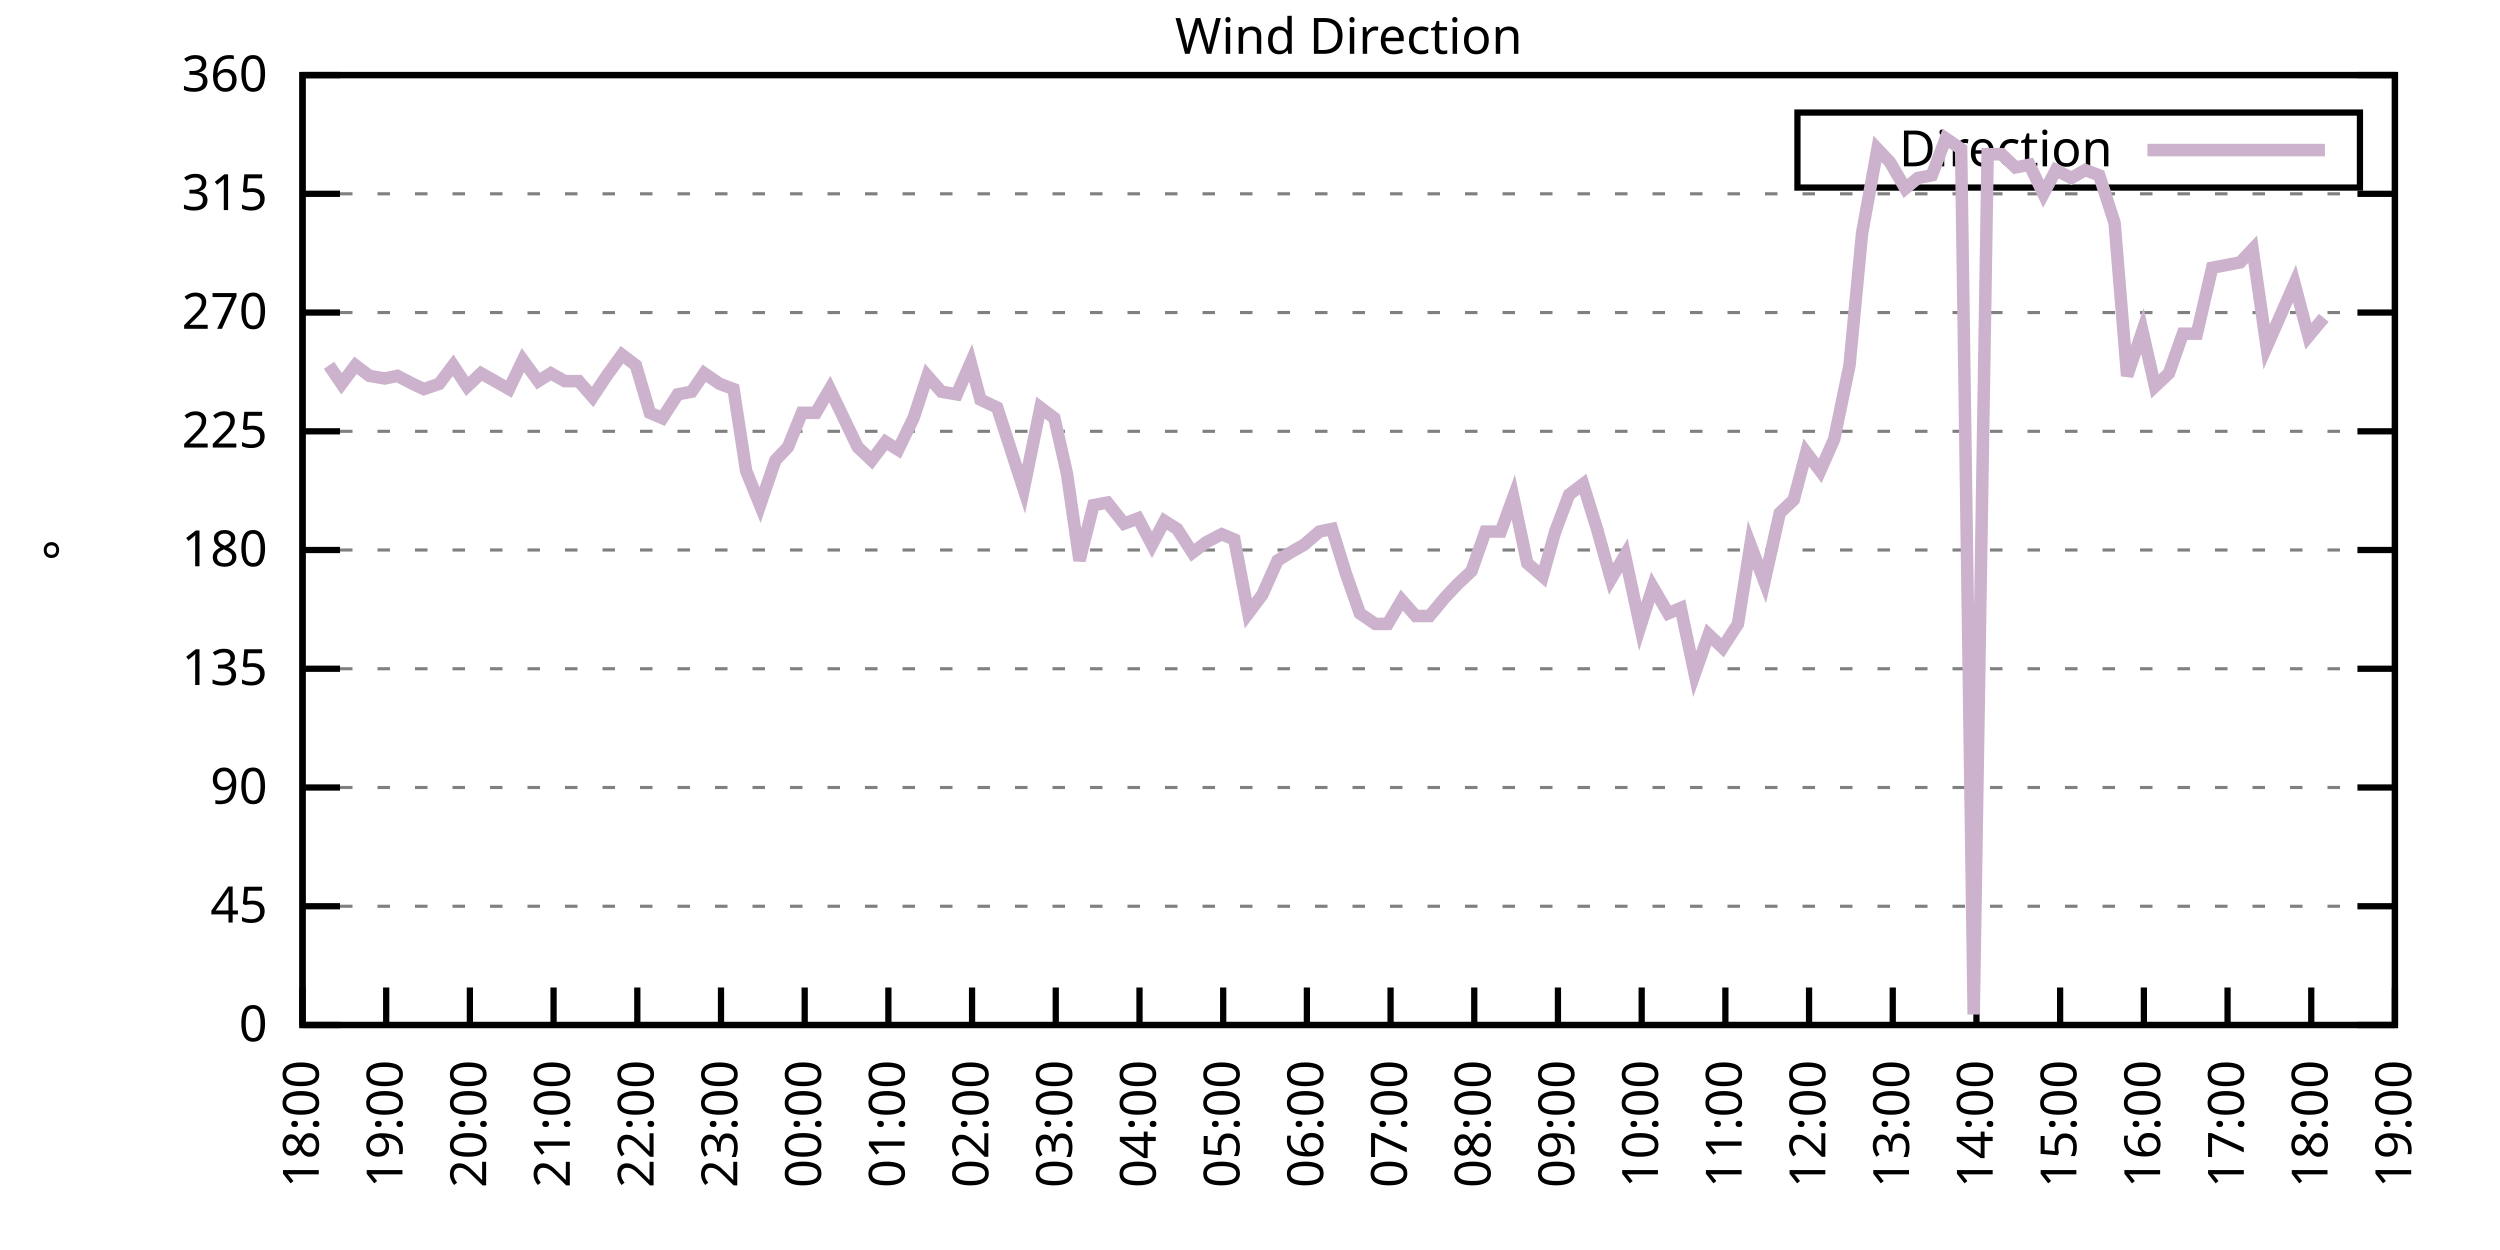
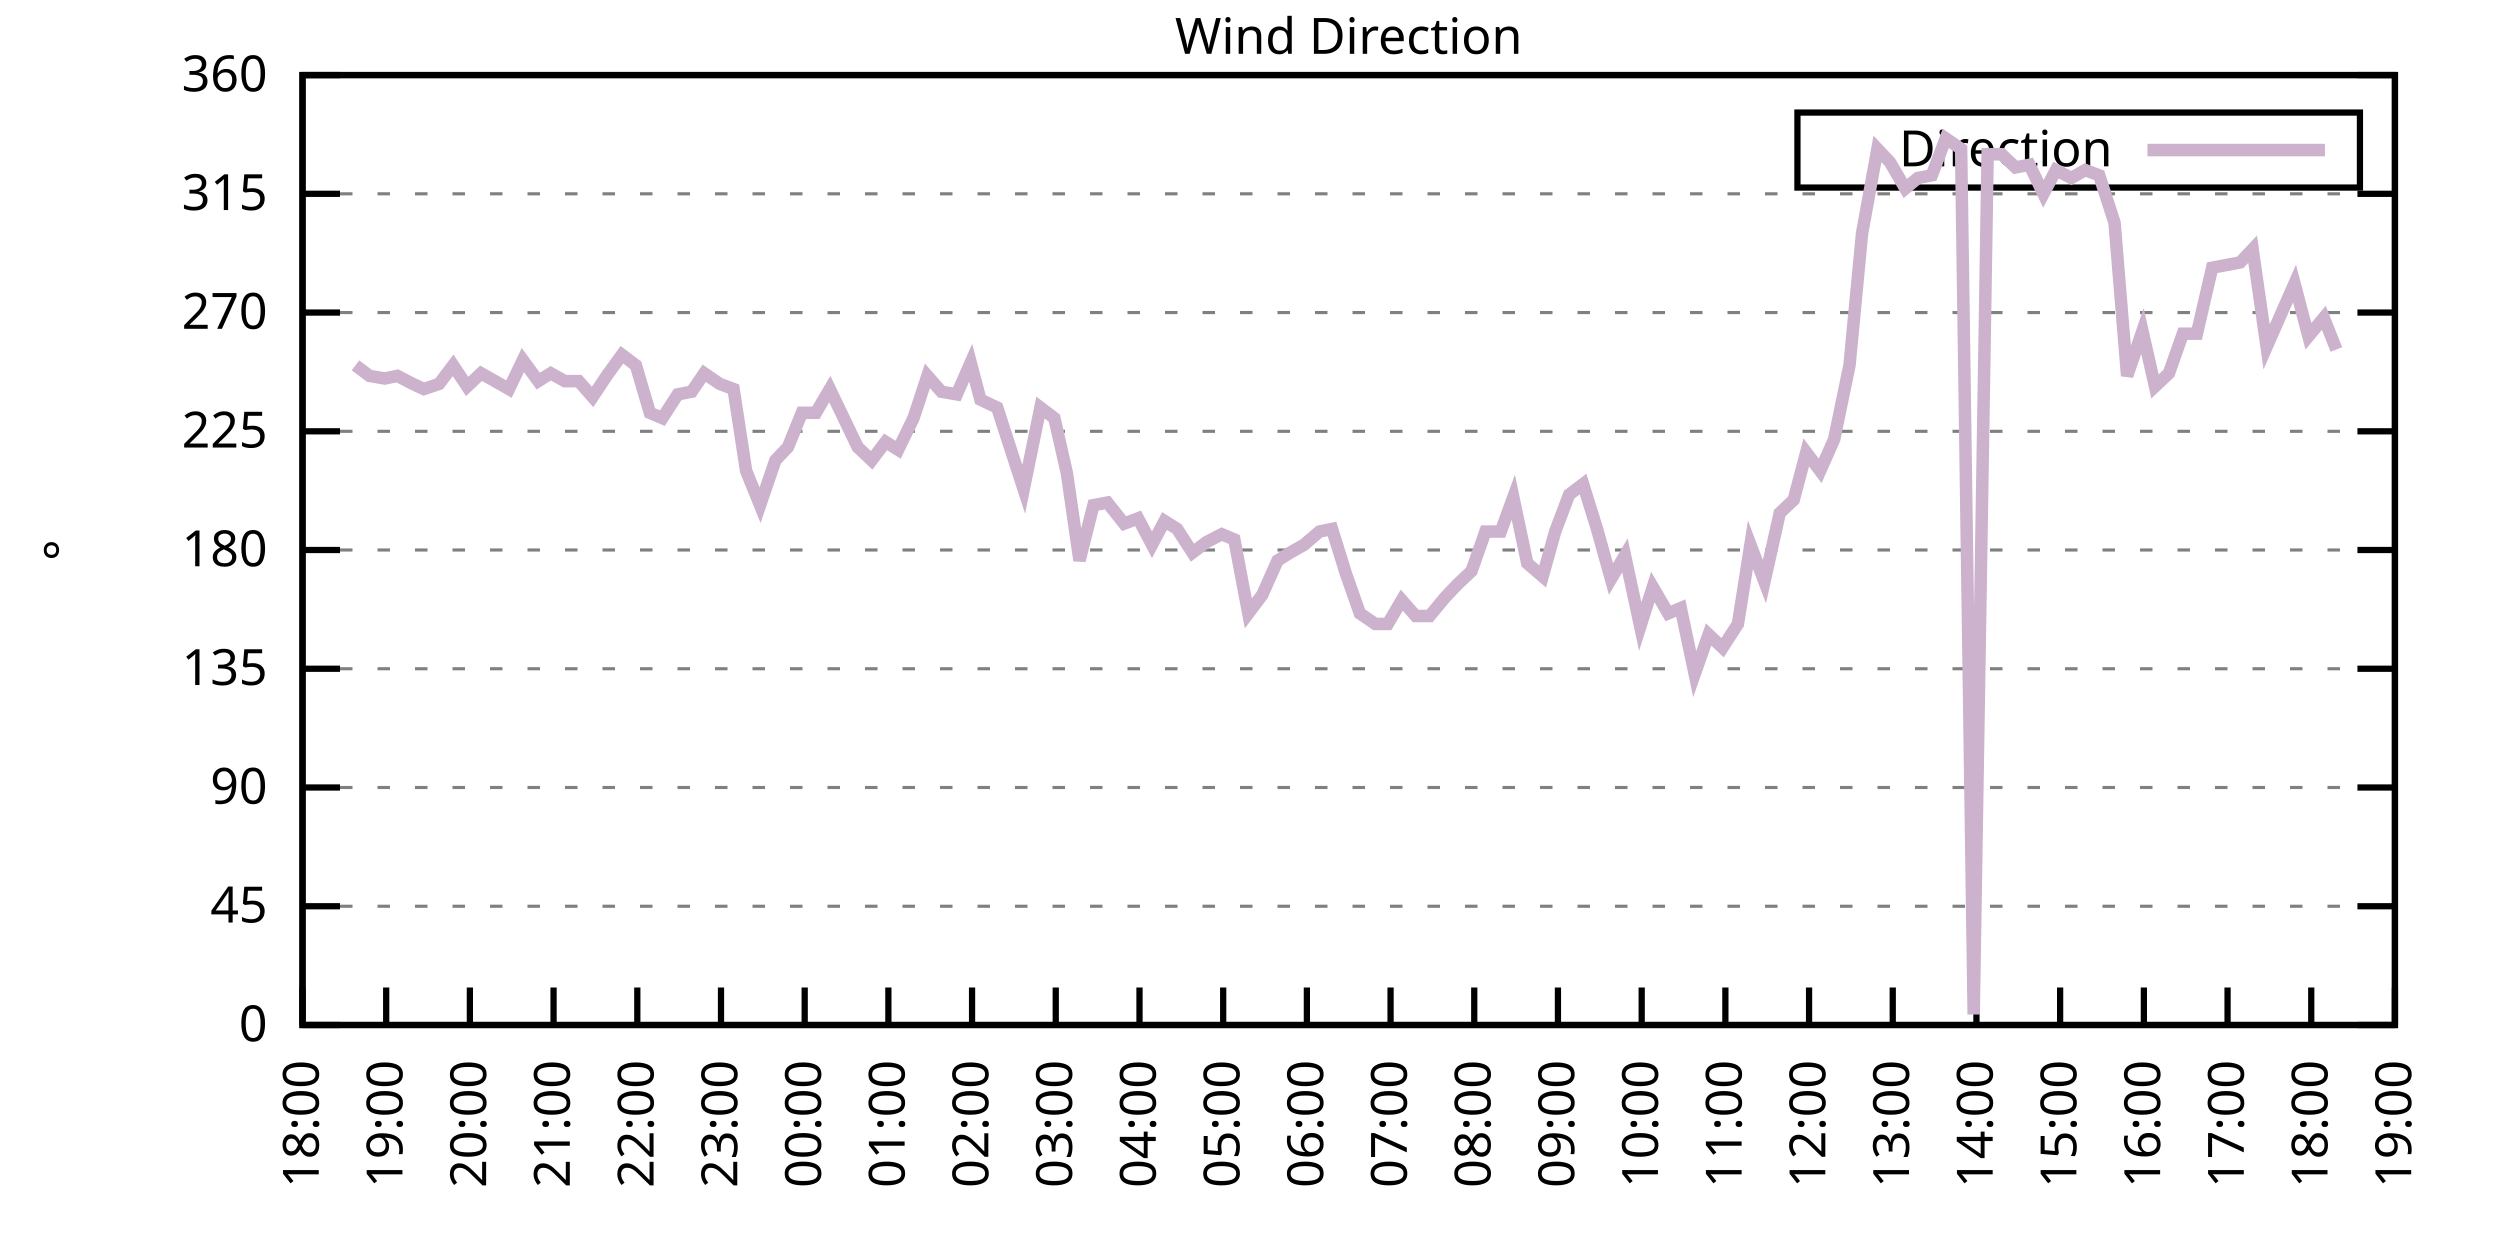
<svg xmlns="http://www.w3.org/2000/svg" xmlns:xlink="http://www.w3.org/1999/xlink" width="400" height="200" viewBox="0 0 400 200">
  <g id="gnuplot_canvas">
    <rect x="0" y="0" width="400" height="200" fill="none" />
    <defs>
      <circle id="gpDot" r="0.5" stroke-width="0.5" stroke="currentColor" />
      <path id="gpPt0" stroke-width="0.333" stroke="currentColor" d="M-1,0 h2 M0,-1 v2" />
      <path id="gpPt1" stroke-width="0.333" stroke="currentColor" d="M-1,-1 L1,1 M1,-1 L-1,1" />
      <path id="gpPt2" stroke-width="0.333" stroke="currentColor" d="M-1,0 L1,0 M0,-1 L0,1 M-1,-1 L1,1 M-1,1 L1,-1" />
      <rect id="gpPt3" stroke-width="0.333" stroke="currentColor" x="-1" y="-1" width="2" height="2" />
      <rect id="gpPt4" stroke-width="0.333" stroke="currentColor" fill="currentColor" x="-1" y="-1" width="2" height="2" />
      <circle id="gpPt5" stroke-width="0.333" stroke="currentColor" cx="0" cy="0" r="1" />
      <use xlink:href="#gpPt5" id="gpPt6" fill="currentColor" stroke="none" />
      <path id="gpPt7" stroke-width="0.333" stroke="currentColor" d="M0,-1.33 L-1.33,0.67 L1.33,0.67 z" />
      <use xlink:href="#gpPt7" id="gpPt8" fill="currentColor" stroke="none" />
      <use xlink:href="#gpPt7" id="gpPt9" stroke="currentColor" transform="rotate(180)" />
      <use xlink:href="#gpPt9" id="gpPt10" fill="currentColor" stroke="none" />
      <use xlink:href="#gpPt3" id="gpPt11" stroke="currentColor" transform="rotate(45)" />
      <use xlink:href="#gpPt11" id="gpPt12" fill="currentColor" stroke="none" />
      <path id="gpPt13" stroke-width="0.333" stroke="currentColor" d="M0,1.330 L1.265,0.411 L0.782,-1.067 L-0.782,-1.076 L-1.265,0.411 z" />
      <use xlink:href="#gpPt13" id="gpPt14" fill="currentColor" stroke="none" />
      <filter id="textbox" filterUnits="objectBoundingBox" x="0" y="0" height="1" width="1">
        <feFlood flood-color="white" flood-opacity="1" result="bgnd" />
        <feComposite in="SourceGraphic" in2="bgnd" operator="atop" />
      </filter>
      <filter id="greybox" filterUnits="objectBoundingBox" x="0" y="0" height="1" width="1">
        <feFlood flood-color="lightgrey" flood-opacity="1" result="grey" />
        <feComposite in="SourceGraphic" in2="grey" operator="atop" />
      </filter>
    </defs>
    <g fill="none" color="white" stroke="currentColor" stroke-width="1.00" stroke-linecap="butt" stroke-linejoin="miter">
</g>
    <g fill="none" color="black" stroke="currentColor" stroke-width="1.00" stroke-linecap="butt" stroke-linejoin="miter">
      <g stroke="none" shape-rendering="crispEdges">
        <polygon fill="rgb(255, 255, 255)" points="48.40,164.00 383.18,164.00 383.18,12.02 48.40,12.02 " />
      </g>
    </g>
    <g fill="none" color="black" stroke="currentColor" stroke-width="1.00" stroke-linecap="butt" stroke-linejoin="miter">
</g>
    <g fill="none" color="black" stroke="black" stroke-width="0.50" stroke-linecap="butt" stroke-linejoin="miter">
</g>
    <g fill="none" color="gray" stroke="currentColor" stroke-width="0.50" stroke-linecap="butt" stroke-linejoin="miter">
      <path stroke="gray" stroke-dasharray="2,4" class="gridline" d="M48.40,164.00 L383.19,164.00  " />
    </g>
    <g fill="none" color="gray" stroke="gray" stroke-width="1.00" stroke-linecap="butt" stroke-linejoin="miter">
</g>
    <g fill="none" color="black" stroke="currentColor" stroke-width="1.00" stroke-linecap="butt" stroke-linejoin="miter">
      <path stroke="black" d="M48.40,164.00 L54.40,164.00 M383.19,164.00 L377.19,164.00  " />
      <g transform="translate(42.80,166.60)" stroke="none" fill="black" font-family="Sans" font-size="8.00" text-anchor="end">
        <text>
          <tspan font-family="Sans"> 0</tspan>
        </text>
      </g>
    </g>
    <g fill="none" color="black" stroke="currentColor" stroke-width="1.00" stroke-linecap="butt" stroke-linejoin="miter">
</g>
    <g fill="none" color="black" stroke="black" stroke-width="0.50" stroke-linecap="butt" stroke-linejoin="miter">
</g>
    <g fill="none" color="gray" stroke="currentColor" stroke-width="0.50" stroke-linecap="butt" stroke-linejoin="miter">
      <path stroke="gray" stroke-dasharray="2,4" class="gridline" d="M48.40,145.00 L383.19,145.00  " />
    </g>
    <g fill="none" color="gray" stroke="gray" stroke-width="1.00" stroke-linecap="butt" stroke-linejoin="miter">
</g>
    <g fill="none" color="black" stroke="currentColor" stroke-width="1.00" stroke-linecap="butt" stroke-linejoin="miter">
      <path stroke="black" d="M48.40,145.00 L54.40,145.00 M383.19,145.00 L377.19,145.00  " />
      <g transform="translate(42.80,147.60)" stroke="none" fill="black" font-family="Sans" font-size="8.00" text-anchor="end">
        <text>
          <tspan font-family="Sans"> 45</tspan>
        </text>
      </g>
    </g>
    <g fill="none" color="black" stroke="currentColor" stroke-width="1.00" stroke-linecap="butt" stroke-linejoin="miter">
</g>
    <g fill="none" color="black" stroke="black" stroke-width="0.50" stroke-linecap="butt" stroke-linejoin="miter">
</g>
    <g fill="none" color="gray" stroke="currentColor" stroke-width="0.50" stroke-linecap="butt" stroke-linejoin="miter">
      <path stroke="gray" stroke-dasharray="2,4" class="gridline" d="M48.40,126.00 L383.19,126.00  " />
    </g>
    <g fill="none" color="gray" stroke="gray" stroke-width="1.00" stroke-linecap="butt" stroke-linejoin="miter">
</g>
    <g fill="none" color="black" stroke="currentColor" stroke-width="1.00" stroke-linecap="butt" stroke-linejoin="miter">
      <path stroke="black" d="M48.40,126.00 L54.40,126.00 M383.19,126.00 L377.19,126.00  " />
      <g transform="translate(42.80,128.60)" stroke="none" fill="black" font-family="Sans" font-size="8.00" text-anchor="end">
        <text>
          <tspan font-family="Sans"> 90</tspan>
        </text>
      </g>
    </g>
    <g fill="none" color="black" stroke="currentColor" stroke-width="1.00" stroke-linecap="butt" stroke-linejoin="miter">
</g>
    <g fill="none" color="black" stroke="black" stroke-width="0.50" stroke-linecap="butt" stroke-linejoin="miter">
</g>
    <g fill="none" color="gray" stroke="currentColor" stroke-width="0.50" stroke-linecap="butt" stroke-linejoin="miter">
      <path stroke="gray" stroke-dasharray="2,4" class="gridline" d="M48.40,107.00 L383.19,107.00  " />
    </g>
    <g fill="none" color="gray" stroke="gray" stroke-width="1.00" stroke-linecap="butt" stroke-linejoin="miter">
</g>
    <g fill="none" color="black" stroke="currentColor" stroke-width="1.00" stroke-linecap="butt" stroke-linejoin="miter">
      <path stroke="black" d="M48.40,107.00 L54.40,107.00 M383.19,107.00 L377.19,107.00  " />
      <g transform="translate(42.80,109.60)" stroke="none" fill="black" font-family="Sans" font-size="8.00" text-anchor="end">
        <text>
          <tspan font-family="Sans"> 135</tspan>
        </text>
      </g>
    </g>
    <g fill="none" color="black" stroke="currentColor" stroke-width="1.00" stroke-linecap="butt" stroke-linejoin="miter">
</g>
    <g fill="none" color="black" stroke="black" stroke-width="0.50" stroke-linecap="butt" stroke-linejoin="miter">
</g>
    <g fill="none" color="gray" stroke="currentColor" stroke-width="0.50" stroke-linecap="butt" stroke-linejoin="miter">
      <path stroke="gray" stroke-dasharray="2,4" class="gridline" d="M48.40,88.00 L383.19,88.00  " />
    </g>
    <g fill="none" color="gray" stroke="gray" stroke-width="1.00" stroke-linecap="butt" stroke-linejoin="miter">
</g>
    <g fill="none" color="black" stroke="currentColor" stroke-width="1.00" stroke-linecap="butt" stroke-linejoin="miter">
      <path stroke="black" d="M48.40,88.00 L54.40,88.00 M383.19,88.00 L377.19,88.00  " />
      <g transform="translate(42.80,90.60)" stroke="none" fill="black" font-family="Sans" font-size="8.00" text-anchor="end">
        <text>
          <tspan font-family="Sans"> 180</tspan>
        </text>
      </g>
    </g>
    <g fill="none" color="black" stroke="currentColor" stroke-width="1.00" stroke-linecap="butt" stroke-linejoin="miter">
</g>
    <g fill="none" color="black" stroke="black" stroke-width="0.50" stroke-linecap="butt" stroke-linejoin="miter">
</g>
    <g fill="none" color="gray" stroke="currentColor" stroke-width="0.50" stroke-linecap="butt" stroke-linejoin="miter">
      <path stroke="gray" stroke-dasharray="2,4" class="gridline" d="M48.40,69.01 L383.19,69.01  " />
    </g>
    <g fill="none" color="gray" stroke="gray" stroke-width="1.00" stroke-linecap="butt" stroke-linejoin="miter">
</g>
    <g fill="none" color="black" stroke="currentColor" stroke-width="1.00" stroke-linecap="butt" stroke-linejoin="miter">
      <path stroke="black" d="M48.40,69.01 L54.40,69.01 M383.19,69.01 L377.19,69.01  " />
      <g transform="translate(42.80,71.61)" stroke="none" fill="black" font-family="Sans" font-size="8.00" text-anchor="end">
        <text>
          <tspan font-family="Sans"> 225</tspan>
        </text>
      </g>
    </g>
    <g fill="none" color="black" stroke="currentColor" stroke-width="1.00" stroke-linecap="butt" stroke-linejoin="miter">
</g>
    <g fill="none" color="black" stroke="black" stroke-width="0.50" stroke-linecap="butt" stroke-linejoin="miter">
</g>
    <g fill="none" color="gray" stroke="currentColor" stroke-width="0.50" stroke-linecap="butt" stroke-linejoin="miter">
      <path stroke="gray" stroke-dasharray="2,4" class="gridline" d="M48.40,50.01 L383.19,50.01  " />
    </g>
    <g fill="none" color="gray" stroke="gray" stroke-width="1.00" stroke-linecap="butt" stroke-linejoin="miter">
</g>
    <g fill="none" color="black" stroke="currentColor" stroke-width="1.00" stroke-linecap="butt" stroke-linejoin="miter">
      <path stroke="black" d="M48.40,50.01 L54.40,50.01 M383.19,50.01 L377.19,50.01  " />
      <g transform="translate(42.80,52.61)" stroke="none" fill="black" font-family="Sans" font-size="8.00" text-anchor="end">
        <text>
          <tspan font-family="Sans"> 270</tspan>
        </text>
      </g>
    </g>
    <g fill="none" color="black" stroke="currentColor" stroke-width="1.00" stroke-linecap="butt" stroke-linejoin="miter">
</g>
    <g fill="none" color="black" stroke="black" stroke-width="0.50" stroke-linecap="butt" stroke-linejoin="miter">
</g>
    <g fill="none" color="gray" stroke="currentColor" stroke-width="0.50" stroke-linecap="butt" stroke-linejoin="miter">
      <path stroke="gray" stroke-dasharray="2,4" class="gridline" d="M48.40,31.01 L383.19,31.01  " />
    </g>
    <g fill="none" color="gray" stroke="gray" stroke-width="1.00" stroke-linecap="butt" stroke-linejoin="miter">
</g>
    <g fill="none" color="black" stroke="currentColor" stroke-width="1.00" stroke-linecap="butt" stroke-linejoin="miter">
      <path stroke="black" d="M48.40,31.01 L54.40,31.01 M383.19,31.01 L377.19,31.01  " />
      <g transform="translate(42.80,33.61)" stroke="none" fill="black" font-family="Sans" font-size="8.00" text-anchor="end">
        <text>
          <tspan font-family="Sans"> 315</tspan>
        </text>
      </g>
    </g>
    <g fill="none" color="black" stroke="currentColor" stroke-width="1.00" stroke-linecap="butt" stroke-linejoin="miter">
</g>
    <g fill="none" color="black" stroke="black" stroke-width="0.50" stroke-linecap="butt" stroke-linejoin="miter">
</g>
    <g fill="none" color="gray" stroke="currentColor" stroke-width="0.50" stroke-linecap="butt" stroke-linejoin="miter">
      <path stroke="gray" stroke-dasharray="2,4" class="gridline" d="M48.40,12.01 L383.19,12.01  " />
    </g>
    <g fill="none" color="gray" stroke="gray" stroke-width="1.00" stroke-linecap="butt" stroke-linejoin="miter">
</g>
    <g fill="none" color="black" stroke="currentColor" stroke-width="1.00" stroke-linecap="butt" stroke-linejoin="miter">
      <path stroke="black" d="M48.40,12.01 L54.40,12.01 M383.19,12.01 L377.19,12.01  " />
      <g transform="translate(42.80,14.61)" stroke="none" fill="black" font-family="Sans" font-size="8.00" text-anchor="end">
        <text>
          <tspan font-family="Sans"> 360</tspan>
        </text>
      </g>
    </g>
    <g fill="none" color="black" stroke="currentColor" stroke-width="1.00" stroke-linecap="butt" stroke-linejoin="miter">
      <path stroke="black" d="M48.40,164.00 L48.40,158.00  " />
      <g transform="translate(51.00,169.60) rotate(270.00)" stroke="none" fill="black" font-family="Sans" font-size="8.00" text-anchor="end">
        <text>
          <tspan font-family="Sans">18:00</tspan>
        </text>
      </g>
    </g>
    <g fill="none" color="black" stroke="currentColor" stroke-width="1.00" stroke-linecap="butt" stroke-linejoin="miter">
      <path stroke="black" d="M61.79,164.00 L61.79,158.00  " />
      <g transform="translate(64.39,169.60) rotate(270.00)" stroke="none" fill="black" font-family="Sans" font-size="8.00" text-anchor="end">
        <text>
          <tspan font-family="Sans">19:00</tspan>
        </text>
      </g>
    </g>
    <g fill="none" color="black" stroke="currentColor" stroke-width="1.00" stroke-linecap="butt" stroke-linejoin="miter">
      <path stroke="black" d="M75.18,164.00 L75.18,158.00  " />
      <g transform="translate(77.78,169.60) rotate(270.00)" stroke="none" fill="black" font-family="Sans" font-size="8.00" text-anchor="end">
        <text>
          <tspan font-family="Sans">20:00</tspan>
        </text>
      </g>
    </g>
    <g fill="none" color="black" stroke="currentColor" stroke-width="1.00" stroke-linecap="butt" stroke-linejoin="miter">
      <path stroke="black" d="M88.57,164.00 L88.57,158.00  " />
      <g transform="translate(91.17,169.60) rotate(270.00)" stroke="none" fill="black" font-family="Sans" font-size="8.00" text-anchor="end">
        <text>
          <tspan font-family="Sans">21:00</tspan>
        </text>
      </g>
    </g>
    <g fill="none" color="black" stroke="currentColor" stroke-width="1.00" stroke-linecap="butt" stroke-linejoin="miter">
      <path stroke="black" d="M101.97,164.00 L101.97,158.00  " />
      <g transform="translate(104.57,169.60) rotate(270.00)" stroke="none" fill="black" font-family="Sans" font-size="8.00" text-anchor="end">
        <text>
          <tspan font-family="Sans">22:00</tspan>
        </text>
      </g>
    </g>
    <g fill="none" color="black" stroke="currentColor" stroke-width="1.00" stroke-linecap="butt" stroke-linejoin="miter">
      <path stroke="black" d="M115.36,164.00 L115.36,158.00  " />
      <g transform="translate(117.96,169.60) rotate(270.00)" stroke="none" fill="black" font-family="Sans" font-size="8.00" text-anchor="end">
        <text>
          <tspan font-family="Sans">23:00</tspan>
        </text>
      </g>
    </g>
    <g fill="none" color="black" stroke="currentColor" stroke-width="1.00" stroke-linecap="butt" stroke-linejoin="miter">
      <path stroke="black" d="M128.75,164.00 L128.75,158.00  " />
      <g transform="translate(131.35,169.60) rotate(270.00)" stroke="none" fill="black" font-family="Sans" font-size="8.00" text-anchor="end">
        <text>
          <tspan font-family="Sans">00:00</tspan>
        </text>
      </g>
    </g>
    <g fill="none" color="black" stroke="currentColor" stroke-width="1.00" stroke-linecap="butt" stroke-linejoin="miter">
      <path stroke="black" d="M142.14,164.00 L142.14,158.00  " />
      <g transform="translate(144.74,169.60) rotate(270.00)" stroke="none" fill="black" font-family="Sans" font-size="8.00" text-anchor="end">
        <text>
          <tspan font-family="Sans">01:00</tspan>
        </text>
      </g>
    </g>
    <g fill="none" color="black" stroke="currentColor" stroke-width="1.00" stroke-linecap="butt" stroke-linejoin="miter">
      <path stroke="black" d="M155.53,164.00 L155.53,158.00  " />
      <g transform="translate(158.13,169.60) rotate(270.00)" stroke="none" fill="black" font-family="Sans" font-size="8.00" text-anchor="end">
        <text>
          <tspan font-family="Sans">02:00</tspan>
        </text>
      </g>
    </g>
    <g fill="none" color="black" stroke="currentColor" stroke-width="1.00" stroke-linecap="butt" stroke-linejoin="miter">
      <path stroke="black" d="M168.92,164.00 L168.92,158.00  " />
      <g transform="translate(171.52,169.60) rotate(270.00)" stroke="none" fill="black" font-family="Sans" font-size="8.00" text-anchor="end">
        <text>
          <tspan font-family="Sans">03:00</tspan>
        </text>
      </g>
    </g>
    <g fill="none" color="black" stroke="currentColor" stroke-width="1.00" stroke-linecap="butt" stroke-linejoin="miter">
      <path stroke="black" d="M182.32,164.00 L182.32,158.00  " />
      <g transform="translate(184.92,169.60) rotate(270.00)" stroke="none" fill="black" font-family="Sans" font-size="8.00" text-anchor="end">
        <text>
          <tspan font-family="Sans">04:00</tspan>
        </text>
      </g>
    </g>
    <g fill="none" color="black" stroke="currentColor" stroke-width="1.00" stroke-linecap="butt" stroke-linejoin="miter">
      <path stroke="black" d="M195.71,164.00 L195.71,158.00  " />
      <g transform="translate(198.31,169.60) rotate(270.00)" stroke="none" fill="black" font-family="Sans" font-size="8.00" text-anchor="end">
        <text>
          <tspan font-family="Sans">05:00</tspan>
        </text>
      </g>
    </g>
    <g fill="none" color="black" stroke="currentColor" stroke-width="1.00" stroke-linecap="butt" stroke-linejoin="miter">
      <path stroke="black" d="M209.10,164.00 L209.10,158.00  " />
      <g transform="translate(211.70,169.60) rotate(270.00)" stroke="none" fill="black" font-family="Sans" font-size="8.00" text-anchor="end">
        <text>
          <tspan font-family="Sans">06:00</tspan>
        </text>
      </g>
    </g>
    <g fill="none" color="black" stroke="currentColor" stroke-width="1.00" stroke-linecap="butt" stroke-linejoin="miter">
      <path stroke="black" d="M222.49,164.00 L222.49,158.00  " />
      <g transform="translate(225.09,169.60) rotate(270.00)" stroke="none" fill="black" font-family="Sans" font-size="8.00" text-anchor="end">
        <text>
          <tspan font-family="Sans">07:00</tspan>
        </text>
      </g>
    </g>
    <g fill="none" color="black" stroke="currentColor" stroke-width="1.00" stroke-linecap="butt" stroke-linejoin="miter">
      <path stroke="black" d="M235.88,164.00 L235.88,158.00  " />
      <g transform="translate(238.48,169.60) rotate(270.00)" stroke="none" fill="black" font-family="Sans" font-size="8.00" text-anchor="end">
        <text>
          <tspan font-family="Sans">08:00</tspan>
        </text>
      </g>
    </g>
    <g fill="none" color="black" stroke="currentColor" stroke-width="1.00" stroke-linecap="butt" stroke-linejoin="miter">
      <path stroke="black" d="M249.27,164.00 L249.27,158.00  " />
      <g transform="translate(251.87,169.60) rotate(270.00)" stroke="none" fill="black" font-family="Sans" font-size="8.00" text-anchor="end">
        <text>
          <tspan font-family="Sans">09:00</tspan>
        </text>
      </g>
    </g>
    <g fill="none" color="black" stroke="currentColor" stroke-width="1.00" stroke-linecap="butt" stroke-linejoin="miter">
      <path stroke="black" d="M262.67,164.00 L262.67,158.00  " />
      <g transform="translate(265.27,169.60) rotate(270.00)" stroke="none" fill="black" font-family="Sans" font-size="8.00" text-anchor="end">
        <text>
          <tspan font-family="Sans">10:00</tspan>
        </text>
      </g>
    </g>
    <g fill="none" color="black" stroke="currentColor" stroke-width="1.00" stroke-linecap="butt" stroke-linejoin="miter">
      <path stroke="black" d="M276.06,164.00 L276.06,158.00  " />
      <g transform="translate(278.66,169.60) rotate(270.00)" stroke="none" fill="black" font-family="Sans" font-size="8.00" text-anchor="end">
        <text>
          <tspan font-family="Sans">11:00</tspan>
        </text>
      </g>
    </g>
    <g fill="none" color="black" stroke="currentColor" stroke-width="1.00" stroke-linecap="butt" stroke-linejoin="miter">
      <path stroke="black" d="M289.45,164.00 L289.45,158.00  " />
      <g transform="translate(292.05,169.60) rotate(270.00)" stroke="none" fill="black" font-family="Sans" font-size="8.00" text-anchor="end">
        <text>
          <tspan font-family="Sans">12:00</tspan>
        </text>
      </g>
    </g>
    <g fill="none" color="black" stroke="currentColor" stroke-width="1.00" stroke-linecap="butt" stroke-linejoin="miter">
      <path stroke="black" d="M302.84,164.00 L302.84,158.00  " />
      <g transform="translate(305.44,169.60) rotate(270.00)" stroke="none" fill="black" font-family="Sans" font-size="8.00" text-anchor="end">
        <text>
          <tspan font-family="Sans">13:00</tspan>
        </text>
      </g>
    </g>
    <g fill="none" color="black" stroke="currentColor" stroke-width="1.00" stroke-linecap="butt" stroke-linejoin="miter">
      <path stroke="black" d="M316.23,164.00 L316.23,158.00  " />
      <g transform="translate(318.83,169.60) rotate(270.00)" stroke="none" fill="black" font-family="Sans" font-size="8.00" text-anchor="end">
        <text>
          <tspan font-family="Sans">14:00</tspan>
        </text>
      </g>
    </g>
    <g fill="none" color="black" stroke="currentColor" stroke-width="1.00" stroke-linecap="butt" stroke-linejoin="miter">
      <path stroke="black" d="M329.62,164.00 L329.62,158.00  " />
      <g transform="translate(332.22,169.60) rotate(270.00)" stroke="none" fill="black" font-family="Sans" font-size="8.00" text-anchor="end">
        <text>
          <tspan font-family="Sans">15:00</tspan>
        </text>
      </g>
    </g>
    <g fill="none" color="black" stroke="currentColor" stroke-width="1.00" stroke-linecap="butt" stroke-linejoin="miter">
      <path stroke="black" d="M343.02,164.00 L343.02,158.00  " />
      <g transform="translate(345.62,169.60) rotate(270.00)" stroke="none" fill="black" font-family="Sans" font-size="8.00" text-anchor="end">
        <text>
          <tspan font-family="Sans">16:00</tspan>
        </text>
      </g>
    </g>
    <g fill="none" color="black" stroke="currentColor" stroke-width="1.00" stroke-linecap="butt" stroke-linejoin="miter">
      <path stroke="black" d="M356.41,164.00 L356.41,158.00  " />
      <g transform="translate(359.01,169.60) rotate(270.00)" stroke="none" fill="black" font-family="Sans" font-size="8.00" text-anchor="end">
        <text>
          <tspan font-family="Sans">17:00</tspan>
        </text>
      </g>
    </g>
    <g fill="none" color="black" stroke="currentColor" stroke-width="1.00" stroke-linecap="butt" stroke-linejoin="miter">
      <path stroke="black" d="M369.80,164.00 L369.80,158.00  " />
      <g transform="translate(372.40,169.60) rotate(270.00)" stroke="none" fill="black" font-family="Sans" font-size="8.00" text-anchor="end">
        <text>
          <tspan font-family="Sans">18:00</tspan>
        </text>
      </g>
    </g>
    <g fill="none" color="black" stroke="currentColor" stroke-width="1.00" stroke-linecap="butt" stroke-linejoin="miter">
      <path stroke="black" d="M383.19,164.00 L383.19,158.00  " />
      <g transform="translate(385.79,169.60) rotate(270.00)" stroke="none" fill="black" font-family="Sans" font-size="8.00" text-anchor="end">
        <text>
          <tspan font-family="Sans">19:00</tspan>
        </text>
      </g>
    </g>
    <g fill="none" color="black" stroke="currentColor" stroke-width="1.00" stroke-linecap="butt" stroke-linejoin="miter">
</g>
    <g fill="none" color="black" stroke="currentColor" stroke-width="1.00" stroke-linecap="butt" stroke-linejoin="miter">
      <path stroke="black" d="M48.40,12.01 L48.40,164.00 L383.19,164.00 L383.19,12.01 L48.40,12.01 Z  " />
    </g>
    <g fill="none" color="black" stroke="currentColor" stroke-width="1.00" stroke-linecap="butt" stroke-linejoin="miter">
</g>
    <g fill="none" color="black" stroke="currentColor" stroke-width="1.00" stroke-linecap="butt" stroke-linejoin="miter">
      <path stroke="black" d="M287.59,30.01 L287.59,18.01 L377.59,18.01 L377.59,30.01 L287.59,30.01 Z  " />
    </g>
    <g id="Wind_direction_plot_1">
      <g fill="none" color="white" stroke="black" stroke-width="2.00" stroke-linecap="butt" stroke-linejoin="miter">
</g>
      <g fill="none" color="black" stroke="currentColor" stroke-width="2.00" stroke-linecap="butt" stroke-linejoin="miter">
        <g transform="translate(337.99,26.61)" stroke="none" fill="black" font-family="Sans" font-size="8.00" text-anchor="end">
          <text>
            <tspan font-family="Sans">Direction</tspan>
          </text>
        </g>
      </g>
      <g fill="none" color="black" stroke="currentColor" stroke-width="2.00" stroke-linecap="butt" stroke-linejoin="miter">
-         <path stroke="rgb(204, 178, 204)" d="M343.59,24.01 L371.99,24.01 M52.64,58.45 L54.65,61.41 L56.88,58.45 L59.11,60.14 L61.57,60.56 L63.58,60.14   L66.03,61.41 L67.82,62.25 L70.27,61.41 L72.50,58.45 L74.74,61.83 L76.97,59.72 L79.20,60.98 L81.43,62.25   L83.66,57.61 L86.12,60.98 L88.13,59.72 L90.36,60.98 L92.59,60.98 L94.82,63.52 L97.06,60.14 L99.51,56.76   L101.74,58.45 L103.98,66.05 L105.98,66.90 L108.44,63.10 L110.67,62.67 L112.68,59.72 L115.13,61.41 L117.37,62.25   L119.38,75.34 L121.61,80.83 L124.06,73.65 L126.07,71.54 L128.30,66.05 L130.54,66.05 L132.77,62.25 L135.00,66.90   L137.23,71.54 L139.46,73.65 L141.69,70.70 L143.70,71.96 L146.16,66.90 L148.39,60.14 L150.62,62.67 L153.08,63.10   L155.31,58.03 L156.87,63.94 L159.55,65.21 L162.01,72.81 L163.79,78.29 L166.47,65.21 L168.70,66.90 L170.71,75.76   L172.72,89.69 L174.95,80.83 L177.18,80.41 L179.86,83.78 L182.09,82.94 L184.32,87.16 L186.33,83.36 L188.34,84.63   L190.80,88.43 L193.03,86.74 L195.48,85.47 L197.49,86.32 L199.73,98.14 L201.96,95.18 L204.41,89.69 L206.42,88.43   L208.65,87.16 L211.11,85.05 L213.12,84.63 L215.35,91.80 L217.58,98.14 L220.04,99.83 L222.04,99.83 L224.28,96.03   L226.51,98.56 L228.74,98.56 L231.20,95.60 L233.20,93.49 L235.44,91.38 L237.67,85.05 L240.12,85.05 L242.13,79.56   L244.36,90.12 L246.82,92.23 L248.83,85.05 L251.06,79.14 L253.29,77.45 L255.52,84.63 L257.76,92.65 L259.99,88.85   L262.44,100.25 L264.45,93.92 L266.91,98.14 L268.92,97.29 L271.15,107.85 L273.38,101.52 L275.61,103.63 L278.07,99.83   L280.07,87.16 L282.31,93.07 L284.76,82.09 L286.99,79.98 L289.00,72.38 L291.23,75.34 L293.47,70.27 L295.92,58.45   L297.93,37.34 L300.39,23.83 L302.39,25.94 L304.85,30.16 L306.86,28.48 L309.09,28.05 L311.32,22.14 L313.78,23.83   L315.79,162.31 L318.02,24.68 L320.25,24.68 L322.48,26.79 L324.71,26.36 L326.95,31.01 L328.95,27.21 L331.41,28.48   L333.64,27.21 L335.87,28.05 L338.33,35.65 L340.34,60.14 L342.79,52.96 L344.80,61.83 L347.03,59.72 L349.26,53.39   L351.50,53.39 L353.95,42.83 L356.18,42.41 L358.42,41.99 L360.42,39.87 L362.66,55.50 L364.89,50.43 L367.12,45.36   L369.35,53.81 L371.81,50.85  " />
+         <path stroke="rgb(204, 178, 204)" d="M343.59,24.01 L371.99,24.01 M56.88,58.45 L59.11,60.14 L61.57,60.56 L63.58,60.14 L66.03,61.41 L67.82,62.25   L70.27,61.41 L72.50,58.45 L74.74,61.83 L76.97,59.72 L79.20,60.98 L81.43,62.25 L83.66,57.61 L86.12,60.98   L88.13,59.72 L90.36,60.98 L92.59,60.98 L94.82,63.52 L97.06,60.14 L99.51,56.76 L101.74,58.45 L103.98,66.05   L105.98,66.90 L108.44,63.10 L110.67,62.67 L112.68,59.72 L115.13,61.41 L117.37,62.25 L119.38,75.34 L121.61,80.83   L124.06,73.65 L126.07,71.54 L128.30,66.05 L130.54,66.05 L132.77,62.25 L135.00,66.90 L137.23,71.54 L139.46,73.65   L141.69,70.70 L143.70,71.96 L146.16,66.90 L148.39,60.14 L150.62,62.67 L153.08,63.10 L155.31,58.03 L156.87,63.94   L159.55,65.21 L162.01,72.81 L163.79,78.29 L166.47,65.21 L168.70,66.90 L170.71,75.76 L172.72,89.69 L174.95,80.83   L177.18,80.41 L179.86,83.78 L182.09,82.94 L184.32,87.16 L186.33,83.36 L188.34,84.63 L190.80,88.43 L193.03,86.74   L195.48,85.47 L197.49,86.32 L199.73,98.14 L201.96,95.18 L204.41,89.69 L206.42,88.43 L208.65,87.16 L211.11,85.05   L213.12,84.63 L215.35,91.80 L217.58,98.14 L220.04,99.83 L222.04,99.83 L224.28,96.03 L226.51,98.56 L228.74,98.56   L231.20,95.60 L233.20,93.49 L235.44,91.38 L237.67,85.05 L240.12,85.05 L242.13,79.56 L244.36,90.12 L246.82,92.23   L248.83,85.05 L251.06,79.14 L253.29,77.45 L255.52,84.63 L257.76,92.65 L259.99,88.85 L262.44,100.25 L264.45,93.92   L266.91,98.14 L268.92,97.29 L271.15,107.85 L273.38,101.52 L275.61,103.63 L278.07,99.83 L280.07,87.16 L282.31,93.07   L284.76,82.09 L286.99,79.98 L289.00,72.38 L291.23,75.34 L293.47,70.27 L295.92,58.45 L297.93,37.34 L300.39,23.83   L302.39,25.94 L304.85,30.16 L306.86,28.48 L309.09,28.05 L311.32,22.14 L313.78,23.83 L315.79,162.31 L318.02,24.68   L320.25,24.68 L322.48,26.79 L324.71,26.36 L326.95,31.01 L328.95,27.21 L331.41,28.48 L333.64,27.21 L335.87,28.05   L338.33,35.65 L340.34,60.14 L342.79,52.96 L344.80,61.83 L347.03,59.72 L349.26,53.39 L351.50,53.39 L353.95,42.83   L356.18,42.41 L358.42,41.99 L360.42,39.87 L362.66,55.50 L364.89,50.43 L367.12,45.36 L369.35,53.81 L371.81,50.85   L373.82,55.92  " />
      </g>
    </g>
    <g fill="none" color="black" stroke="currentColor" stroke-width="2.00" stroke-linecap="butt" stroke-linejoin="miter">
</g>
    <g fill="none" color="black" stroke="black" stroke-width="1.00" stroke-linecap="butt" stroke-linejoin="miter">
</g>
    <g fill="none" color="black" stroke="currentColor" stroke-width="1.00" stroke-linecap="butt" stroke-linejoin="miter">
      <path stroke="black" d="M48.40,12.01 L48.40,164.00 L383.19,164.00 L383.19,12.01 L48.40,12.01 Z  " />
      <g transform="translate(12.80,88.01) rotate(270.00)" stroke="none" fill="black" font-family="Sans" font-size="8.00" text-anchor="middle">
        <text>
          <tspan font-family="Sans">°</tspan>
        </text>
      </g>
    </g>
    <g fill="none" color="black" stroke="currentColor" stroke-width="1.00" stroke-linecap="butt" stroke-linejoin="miter">
</g>
    <g fill="none" color="black" stroke="currentColor" stroke-width="1.00" stroke-linecap="butt" stroke-linejoin="miter">
      <g transform="translate(215.79,8.61)" stroke="none" fill="black" font-family="Sans" font-size="8.00" text-anchor="middle">
        <text>
          <tspan font-family="Sans">Wind Direction</tspan>
        </text>
      </g>
    </g>
    <g fill="none" color="black" stroke="currentColor" stroke-width="1.00" stroke-linecap="butt" stroke-linejoin="miter">
</g>
  </g>
</svg>
